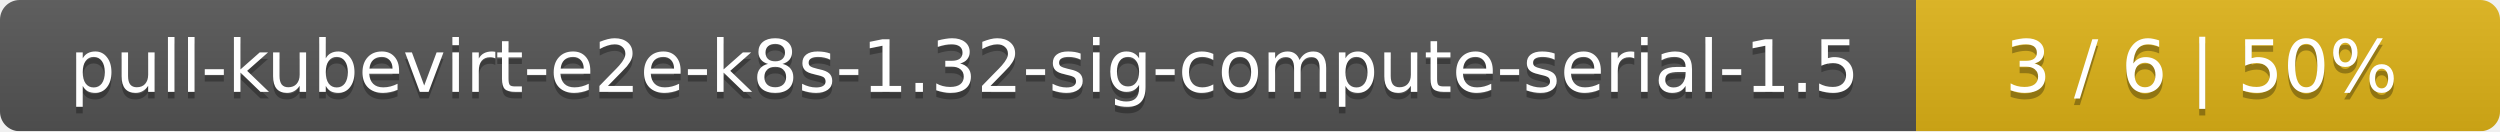
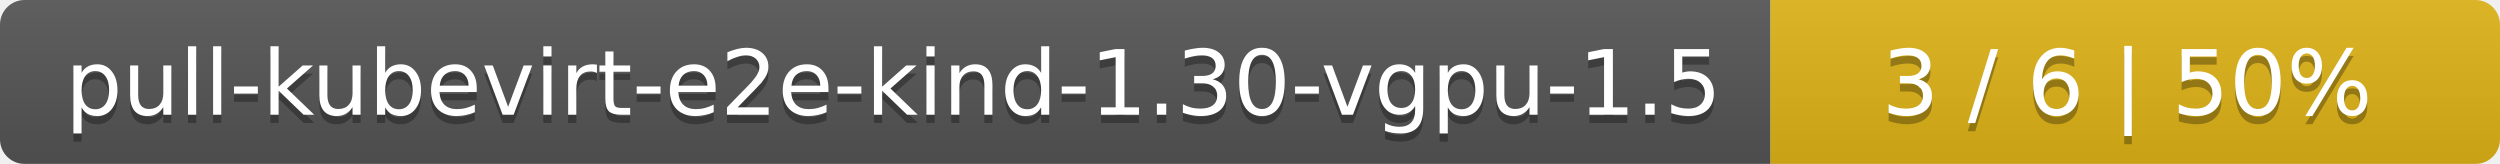
- <svg xmlns="http://www.w3.org/2000/svg" width="381" height="20">
+ <svg xmlns="http://www.w3.org/2000/svg" width="305" height="20">
  <linearGradient id="smooth" x2="0" y2="100%">
    <stop offset="0" stop-color="#bbb" stop-opacity=".1" />
    <stop offset="1" stop-opacity=".1" />
  </linearGradient>
  <mask id="round">
-     <rect width="381" height="20" rx="3" fill="#fff" />
+     <rect width="305" height="20" rx="3" fill="#fff" />
  </mask>
  <g mask="url(#round)">
-     <rect width="292" height="20" fill="#555" />
-     <rect x="292" width="89" height="20" fill="#dfb317" />
-     <rect width="381" height="20" fill="url(#smooth)" />
+     <rect width="216" height="20" fill="#555" />
+     <rect x="216" width="89" height="20" fill="#dfb317" />
+     <rect width="305" height="20" fill="url(#smooth)" />
  </g>
  <g fill="#fff" text-anchor="middle" font-family="DejaVu Sans,Verdana,Geneva,sans-serif" font-size="11">
-     <text x="147" y="15" fill="#010101" fill-opacity=".3">pull-kubevirt-e2e-k8s-1.32-sig-compute-serial-1.5</text>
-     <text x="147" y="14">pull-kubevirt-e2e-k8s-1.32-sig-compute-serial-1.5</text>
-     <text x="335.5" y="15" fill="#010101" fill-opacity=".3">3 / 6    |    50%</text>
-     <text x="335.5" y="14">3 / 6    |    50%</text>
+     <text x="109" y="15" fill="#010101" fill-opacity=".3">pull-kubevirt-e2e-kind-1.30-vgpu-1.5</text>
+     <text x="109" y="14">pull-kubevirt-e2e-kind-1.30-vgpu-1.5</text>
+     <text x="259.5" y="15" fill="#010101" fill-opacity=".3">3 / 6    |    50%</text>
+     <text x="259.5" y="14">3 / 6    |    50%</text>
  </g>
</svg>
